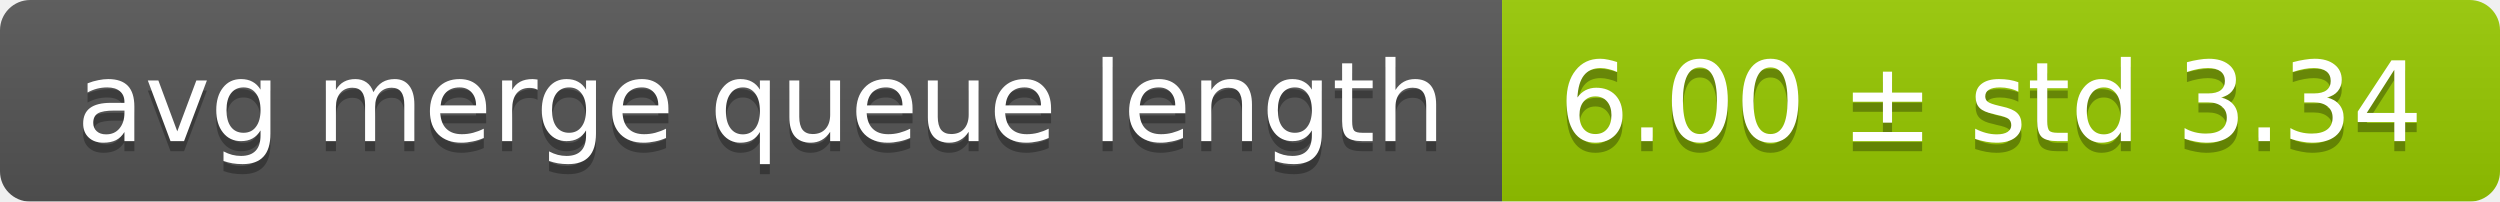
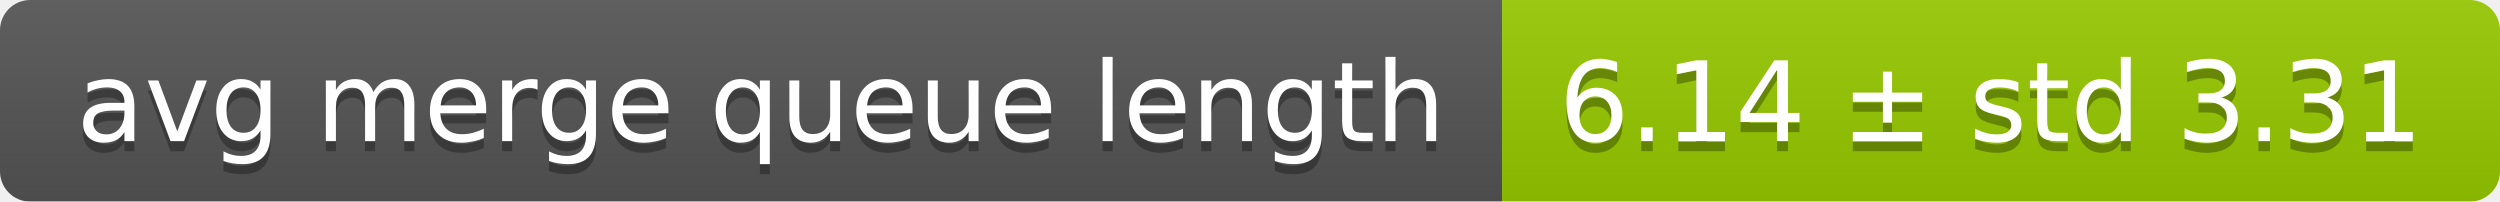
<svg xmlns="http://www.w3.org/2000/svg" width="248" height="20">
  <linearGradient id="smooth" x2="0" y2="100%">
    <stop offset="0" stop-color="#bbb" stop-opacity=".1" />
    <stop offset="1" stop-opacity=".1" />
  </linearGradient>
  <mask id="round">
    <rect width="248" height="20" rx="3" fill="#fff" />
  </mask>
  <g mask="url(#round)">
    <rect width="149" height="20" fill="#555" />
    <rect x="149" width="99" height="20" fill="#97ca00" />
    <rect width="248" height="20" fill="url(#smooth)" />
  </g>
  <g fill="#fff" text-anchor="middle" font-family="DejaVu Sans,Verdana,Geneva,sans-serif" font-size="11">
    <text x="75.5" y="15" fill="#010101" fill-opacity=".3">avg merge queue length</text>
    <text x="75.5" y="14">avg merge queue length</text>
-     <text x="197.5" y="15" fill="#010101" fill-opacity=".3">6.00 ± std 3.34</text>
-     <text x="197.5" y="14">6.00 ± std 3.34</text>
+     <text x="197.5" y="15" fill="#010101" fill-opacity=".3">6.14 ± std 3.31</text>
+     <text x="197.5" y="14">6.14 ± std 3.31</text>
  </g>
</svg>
